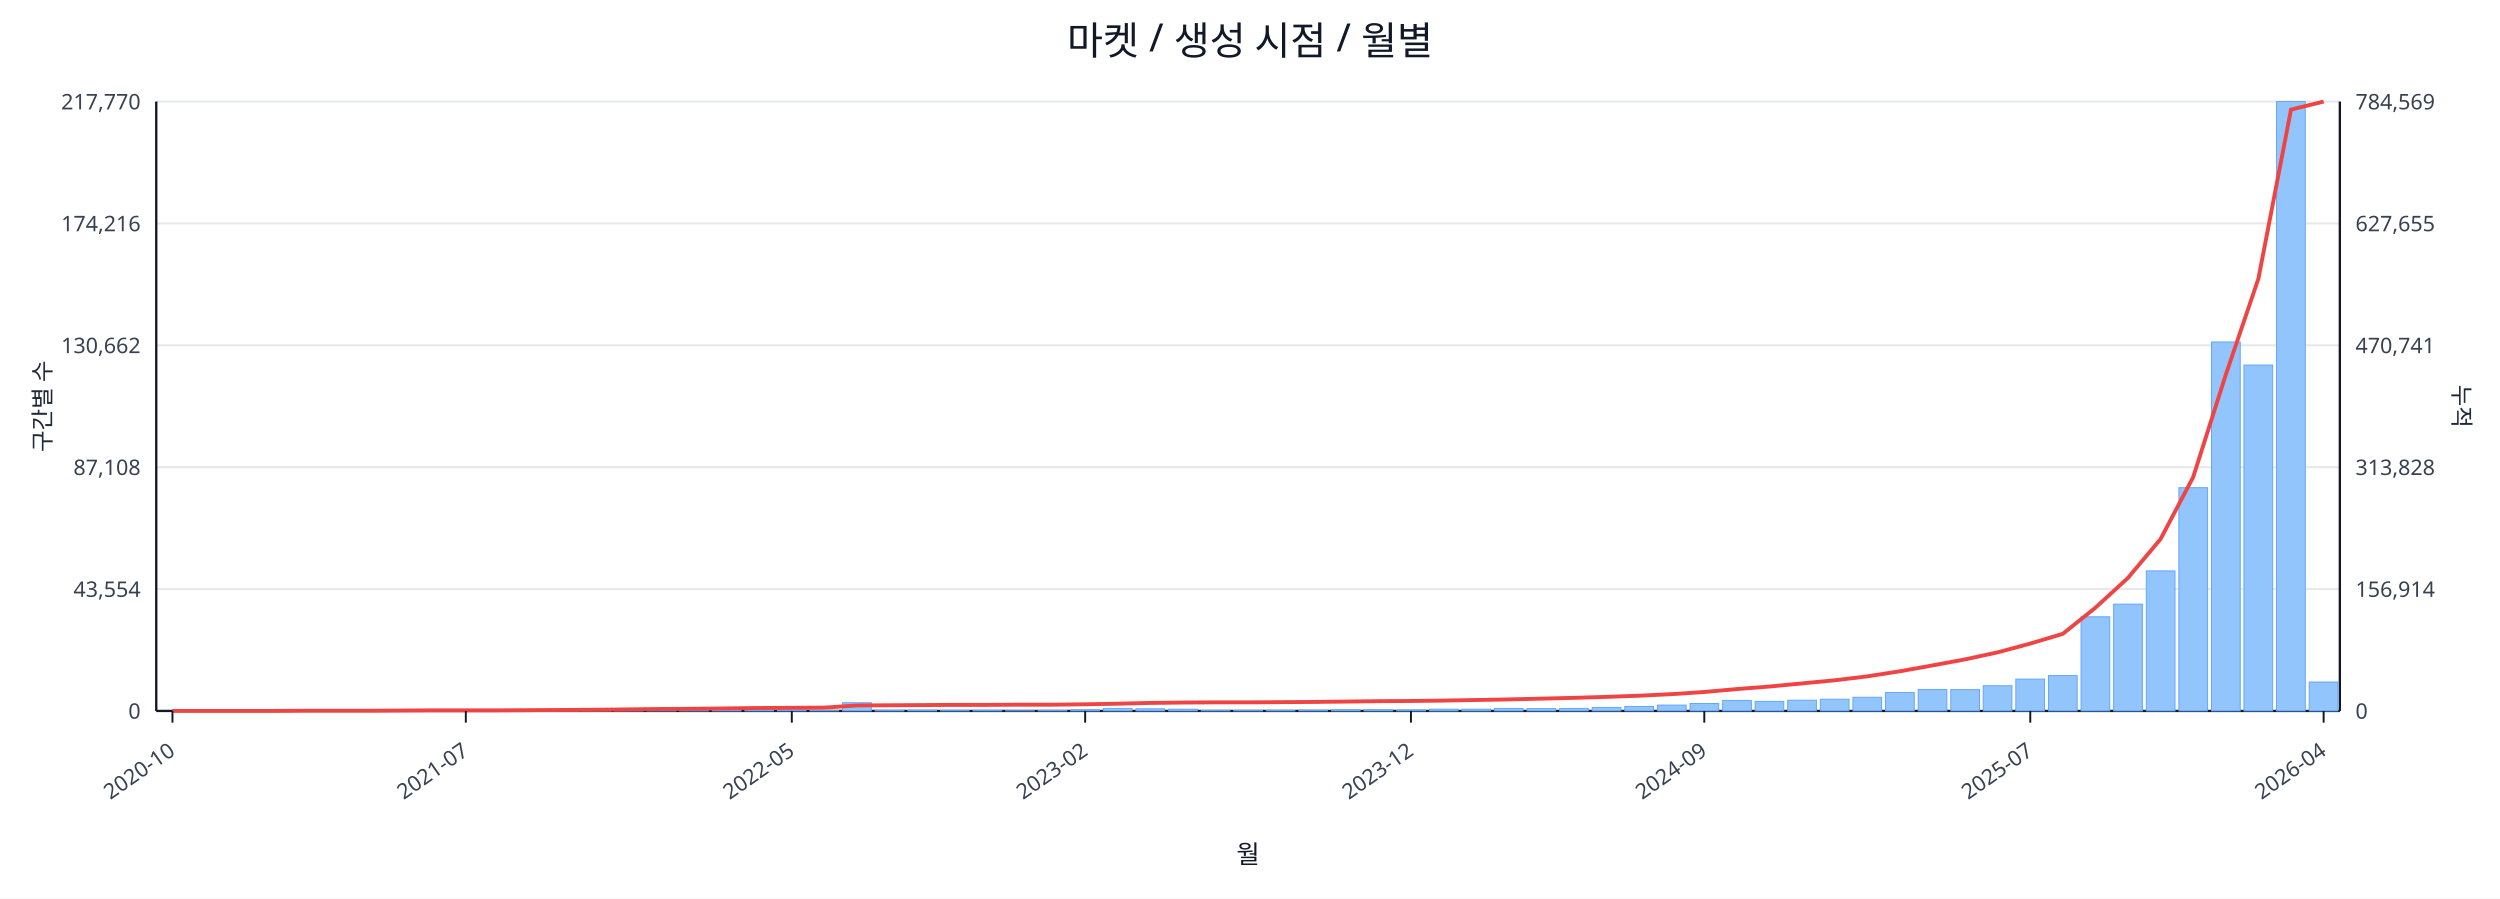
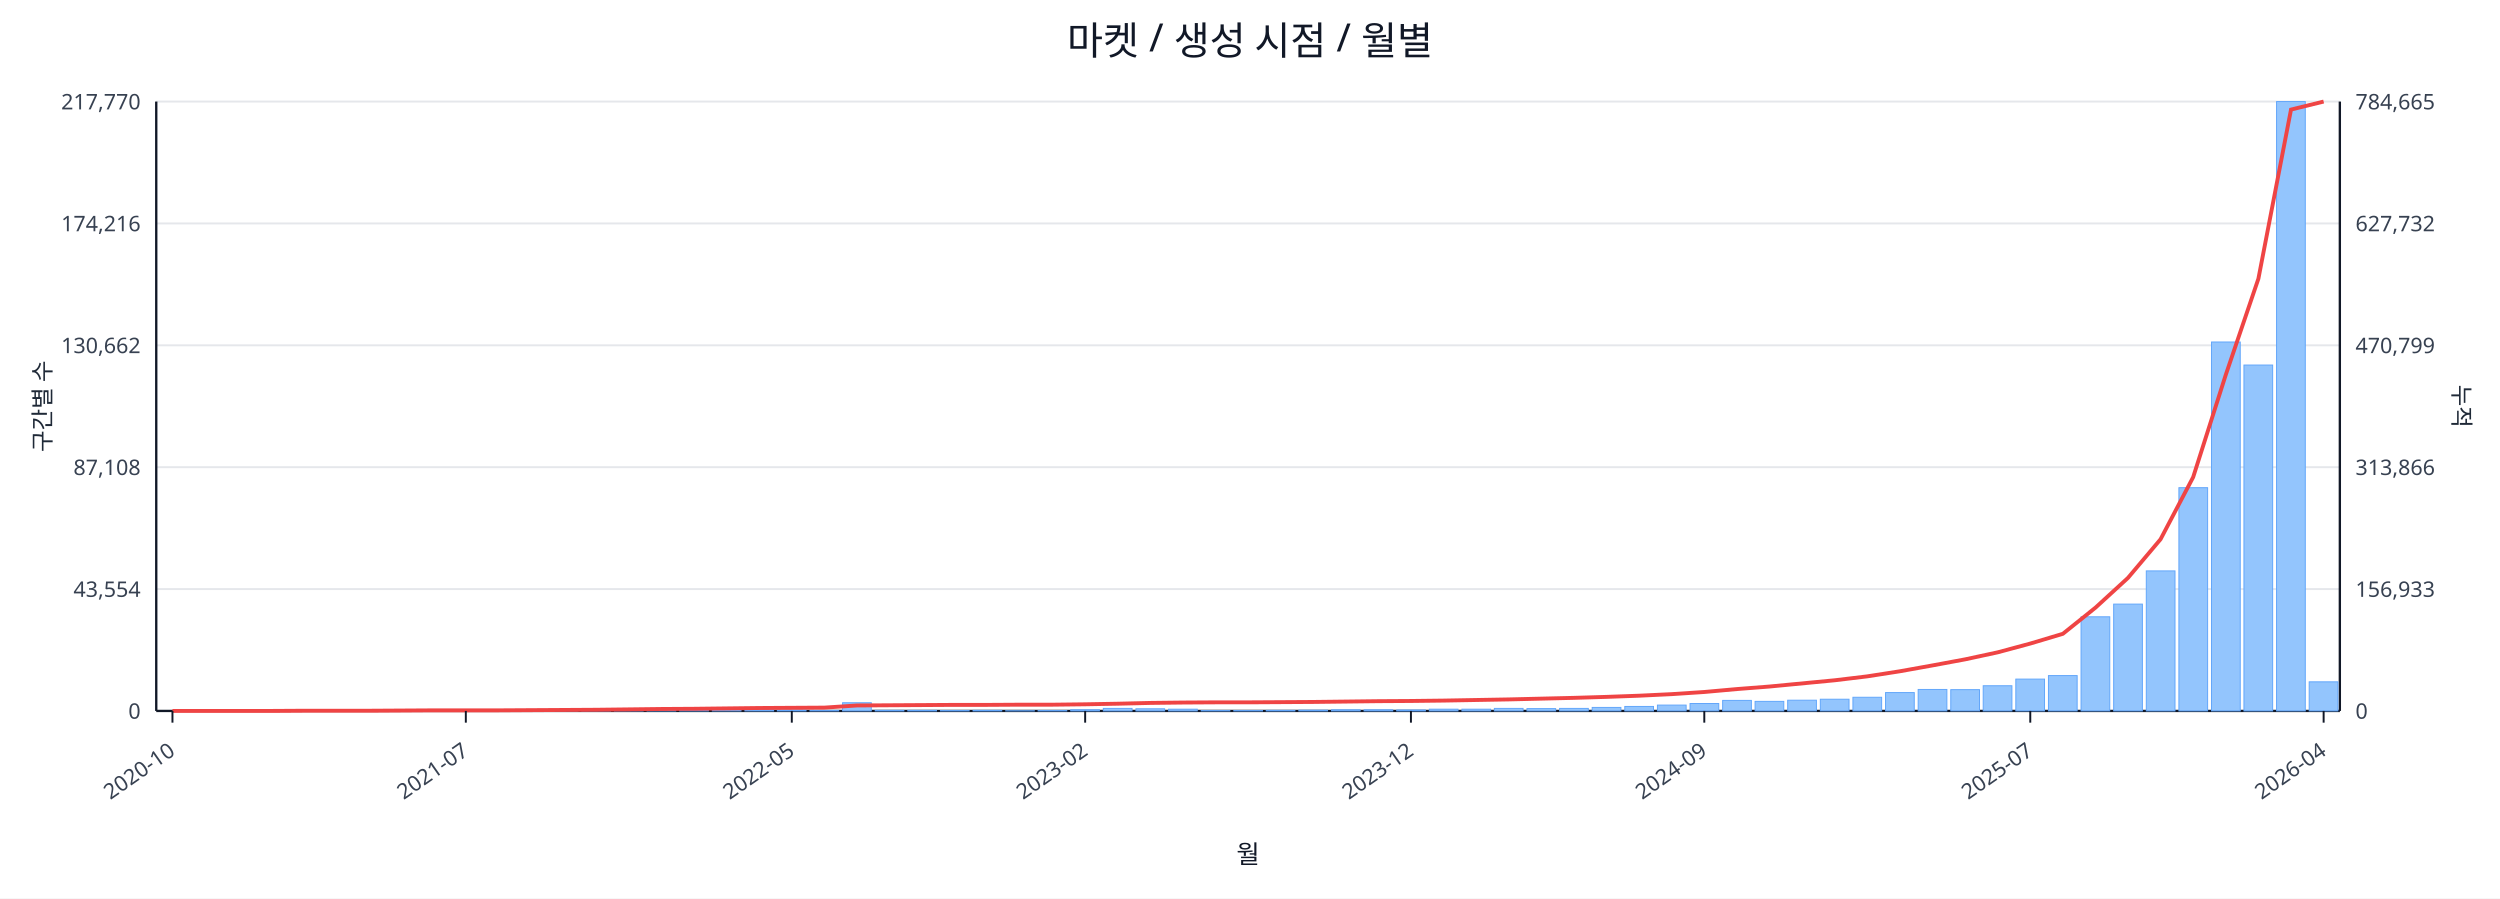
<svg xmlns="http://www.w3.org/2000/svg" width="1280" height="460" viewBox="0 0 1280 460">
  <rect x="0" y="0" width="100%" height="100%" fill="#ffffff" />
  <text x="640.0" y="28" font-size="20" text-anchor="middle" font-family="sans-serif" fill="#111827">마켓 / 생성 시점 / 월별</text>
  <line x1="80.0" y1="52.0" x2="1198.0" y2="52.0" stroke="#e5e7eb" stroke-width="1" />
  <text x="72.0" y="56.0" font-size="11" text-anchor="end" font-family="sans-serif" fill="#374151">217,770</text>
-   <text x="1206.0" y="56.0" font-size="11" text-anchor="start" font-family="sans-serif" fill="#374151">784,569</text>
+   <text x="1206.0" y="56.0" font-size="11" text-anchor="start" font-family="sans-serif" fill="#374151">784,665</text>
  <line x1="80.0" y1="114.4" x2="1198.0" y2="114.4" stroke="#e5e7eb" stroke-width="1" />
  <text x="72.0" y="118.4" font-size="11" text-anchor="end" font-family="sans-serif" fill="#374151">174,216</text>
-   <text x="1206.0" y="118.4" font-size="11" text-anchor="start" font-family="sans-serif" fill="#374151">627,655</text>
+   <text x="1206.0" y="118.4" font-size="11" text-anchor="start" font-family="sans-serif" fill="#374151">627,732</text>
  <line x1="80.0" y1="176.8" x2="1198.0" y2="176.8" stroke="#e5e7eb" stroke-width="1" />
  <text x="72.0" y="180.8" font-size="11" text-anchor="end" font-family="sans-serif" fill="#374151">130,662</text>
-   <text x="1206.0" y="180.8" font-size="11" text-anchor="start" font-family="sans-serif" fill="#374151">470,741</text>
+   <text x="1206.0" y="180.8" font-size="11" text-anchor="start" font-family="sans-serif" fill="#374151">470,799</text>
  <line x1="80.0" y1="239.2" x2="1198.0" y2="239.2" stroke="#e5e7eb" stroke-width="1" />
  <text x="72.0" y="243.2" font-size="11" text-anchor="end" font-family="sans-serif" fill="#374151">87,108</text>
-   <text x="1206.0" y="243.2" font-size="11" text-anchor="start" font-family="sans-serif" fill="#374151">313,828</text>
+   <text x="1206.0" y="243.2" font-size="11" text-anchor="start" font-family="sans-serif" fill="#374151">313,866</text>
  <line x1="80.0" y1="301.6" x2="1198.0" y2="301.6" stroke="#e5e7eb" stroke-width="1" />
  <text x="72.0" y="305.6" font-size="11" text-anchor="end" font-family="sans-serif" fill="#374151">43,554</text>
-   <text x="1206.0" y="305.6" font-size="11" text-anchor="start" font-family="sans-serif" fill="#374151">156,914</text>
+   <text x="1206.0" y="305.6" font-size="11" text-anchor="start" font-family="sans-serif" fill="#374151">156,933</text>
  <line x1="80.0" y1="364.0" x2="1198.0" y2="364.0" stroke="#e5e7eb" stroke-width="1" />
  <text x="72.0" y="368.0" font-size="11" text-anchor="end" font-family="sans-serif" fill="#374151">0</text>
  <text x="1206.0" y="368.0" font-size="11" text-anchor="start" font-family="sans-serif" fill="#374151">0</text>
  <line x1="80.0" y1="364.0" x2="1198.0" y2="364.0" stroke="#111827" stroke-width="1.2" />
  <line x1="80.0" y1="52.0" x2="80.0" y2="364.0" stroke="#111827" stroke-width="1.2" />
  <line x1="1198.0" y1="52.0" x2="1198.0" y2="364.0" stroke="#111827" stroke-width="1.2" />
  <rect x="81.0" y="364.0" width="14.7" height="0.0" fill="#93c5fd" stroke="#60a5fa" stroke-width="0.5" />
  <rect x="97.7" y="364.0" width="14.7" height="0.0" fill="#93c5fd" stroke="#60a5fa" stroke-width="0.5" />
  <rect x="114.4" y="364.0" width="14.7" height="0.0" fill="#93c5fd" stroke="#60a5fa" stroke-width="0.5" />
  <rect x="131.1" y="363.9" width="14.7" height="0.1" fill="#93c5fd" stroke="#60a5fa" stroke-width="0.5" />
  <rect x="147.7" y="363.9" width="14.7" height="0.1" fill="#93c5fd" stroke="#60a5fa" stroke-width="0.5" />
  <rect x="164.4" y="363.9" width="14.7" height="0.1" fill="#93c5fd" stroke="#60a5fa" stroke-width="0.5" />
  <rect x="181.1" y="363.9" width="14.7" height="0.1" fill="#93c5fd" stroke="#60a5fa" stroke-width="0.5" />
  <rect x="197.8" y="363.8" width="14.7" height="0.2" fill="#93c5fd" stroke="#60a5fa" stroke-width="0.5" />
  <rect x="214.5" y="363.7" width="14.7" height="0.3" fill="#93c5fd" stroke="#60a5fa" stroke-width="0.5" />
  <rect x="231.2" y="363.8" width="14.7" height="0.2" fill="#93c5fd" stroke="#60a5fa" stroke-width="0.5" />
  <rect x="247.9" y="363.8" width="14.7" height="0.2" fill="#93c5fd" stroke="#60a5fa" stroke-width="0.5" />
  <rect x="264.6" y="363.9" width="14.7" height="0.1" fill="#93c5fd" stroke="#60a5fa" stroke-width="0.5" />
  <rect x="281.2" y="363.7" width="14.7" height="0.3" fill="#93c5fd" stroke="#60a5fa" stroke-width="0.5" />
  <rect x="297.9" y="363.4" width="14.7" height="0.6" fill="#93c5fd" stroke="#60a5fa" stroke-width="0.5" />
  <rect x="314.6" y="363.5" width="14.7" height="0.5" fill="#93c5fd" stroke="#60a5fa" stroke-width="0.5" />
  <rect x="331.3" y="363.1" width="14.7" height="0.9" fill="#93c5fd" stroke="#60a5fa" stroke-width="0.5" />
  <rect x="348.0" y="363.5" width="14.7" height="0.5" fill="#93c5fd" stroke="#60a5fa" stroke-width="0.5" />
  <rect x="364.7" y="363.3" width="14.7" height="0.7" fill="#93c5fd" stroke="#60a5fa" stroke-width="0.5" />
  <rect x="381.4" y="363.4" width="14.7" height="0.6" fill="#93c5fd" stroke="#60a5fa" stroke-width="0.5" />
  <rect x="398.0" y="363.6" width="14.7" height="0.4" fill="#93c5fd" stroke="#60a5fa" stroke-width="0.5" />
  <rect x="414.7" y="363.8" width="14.7" height="0.2" fill="#93c5fd" stroke="#60a5fa" stroke-width="0.5" />
  <rect x="431.4" y="359.8" width="14.7" height="4.2" fill="#93c5fd" stroke="#60a5fa" stroke-width="0.5" />
  <rect x="448.1" y="363.7" width="14.7" height="0.3" fill="#93c5fd" stroke="#60a5fa" stroke-width="0.5" />
  <rect x="464.8" y="363.7" width="14.7" height="0.3" fill="#93c5fd" stroke="#60a5fa" stroke-width="0.5" />
  <rect x="481.5" y="363.8" width="14.7" height="0.2" fill="#93c5fd" stroke="#60a5fa" stroke-width="0.5" />
  <rect x="498.2" y="363.7" width="14.7" height="0.3" fill="#93c5fd" stroke="#60a5fa" stroke-width="0.5" />
  <rect x="514.9" y="363.9" width="14.7" height="0.1" fill="#93c5fd" stroke="#60a5fa" stroke-width="0.5" />
  <rect x="531.5" y="363.8" width="14.7" height="0.2" fill="#93c5fd" stroke="#60a5fa" stroke-width="0.5" />
  <rect x="548.2" y="363.4" width="14.7" height="0.6" fill="#93c5fd" stroke="#60a5fa" stroke-width="0.5" />
  <rect x="564.9" y="362.7" width="14.7" height="1.3" fill="#93c5fd" stroke="#60a5fa" stroke-width="0.5" />
  <rect x="581.6" y="362.9" width="14.7" height="1.1" fill="#93c5fd" stroke="#60a5fa" stroke-width="0.5" />
  <rect x="598.3" y="363.1" width="14.7" height="0.9" fill="#93c5fd" stroke="#60a5fa" stroke-width="0.5" />
  <rect x="615.0" y="363.8" width="14.7" height="0.2" fill="#93c5fd" stroke="#60a5fa" stroke-width="0.5" />
  <rect x="631.7" y="363.8" width="14.7" height="0.2" fill="#93c5fd" stroke="#60a5fa" stroke-width="0.5" />
  <rect x="648.3" y="363.7" width="14.7" height="0.3" fill="#93c5fd" stroke="#60a5fa" stroke-width="0.5" />
  <rect x="665.0" y="363.6" width="14.7" height="0.4" fill="#93c5fd" stroke="#60a5fa" stroke-width="0.5" />
  <rect x="681.7" y="363.4" width="14.7" height="0.6" fill="#93c5fd" stroke="#60a5fa" stroke-width="0.5" />
  <rect x="698.4" y="363.4" width="14.7" height="0.6" fill="#93c5fd" stroke="#60a5fa" stroke-width="0.5" />
  <rect x="715.1" y="363.5" width="14.7" height="0.5" fill="#93c5fd" stroke="#60a5fa" stroke-width="0.5" />
  <rect x="731.8" y="363.1" width="14.7" height="0.9" fill="#93c5fd" stroke="#60a5fa" stroke-width="0.5" />
  <rect x="748.5" y="363.1" width="14.7" height="0.9" fill="#93c5fd" stroke="#60a5fa" stroke-width="0.5" />
  <rect x="765.1" y="362.7" width="14.7" height="1.3" fill="#93c5fd" stroke="#60a5fa" stroke-width="0.5" />
  <rect x="781.8" y="362.8" width="14.7" height="1.2" fill="#93c5fd" stroke="#60a5fa" stroke-width="0.5" />
  <rect x="798.5" y="362.7" width="14.7" height="1.3" fill="#93c5fd" stroke="#60a5fa" stroke-width="0.5" />
  <rect x="815.2" y="362.2" width="14.7" height="1.8" fill="#93c5fd" stroke="#60a5fa" stroke-width="0.5" />
  <rect x="831.9" y="361.7" width="14.7" height="2.3" fill="#93c5fd" stroke="#60a5fa" stroke-width="0.5" />
  <rect x="848.6" y="361.0" width="14.7" height="3.0" fill="#93c5fd" stroke="#60a5fa" stroke-width="0.5" />
  <rect x="865.3" y="360.2" width="14.7" height="3.8" fill="#93c5fd" stroke="#60a5fa" stroke-width="0.5" />
  <rect x="882.0" y="358.6" width="14.7" height="5.4" fill="#93c5fd" stroke="#60a5fa" stroke-width="0.5" />
  <rect x="898.6" y="359.1" width="14.7" height="4.9" fill="#93c5fd" stroke="#60a5fa" stroke-width="0.5" />
  <rect x="915.3" y="358.5" width="14.7" height="5.5" fill="#93c5fd" stroke="#60a5fa" stroke-width="0.5" />
  <rect x="932.0" y="358.0" width="14.7" height="6.0" fill="#93c5fd" stroke="#60a5fa" stroke-width="0.5" />
  <rect x="948.7" y="357.0" width="14.7" height="7.0" fill="#93c5fd" stroke="#60a5fa" stroke-width="0.5" />
  <rect x="965.4" y="354.6" width="14.7" height="9.4" fill="#93c5fd" stroke="#60a5fa" stroke-width="0.5" />
  <rect x="982.1" y="353.0" width="14.7" height="11.0" fill="#93c5fd" stroke="#60a5fa" stroke-width="0.5" />
  <rect x="998.8" y="353.1" width="14.7" height="10.9" fill="#93c5fd" stroke="#60a5fa" stroke-width="0.5" />
  <rect x="1015.4" y="351.1" width="14.7" height="12.9" fill="#93c5fd" stroke="#60a5fa" stroke-width="0.5" />
  <rect x="1032.1" y="347.7" width="14.7" height="16.3" fill="#93c5fd" stroke="#60a5fa" stroke-width="0.5" />
  <rect x="1048.8" y="345.9" width="14.7" height="18.1" fill="#93c5fd" stroke="#60a5fa" stroke-width="0.5" />
  <rect x="1065.5" y="315.8" width="14.7" height="48.2" fill="#93c5fd" stroke="#60a5fa" stroke-width="0.5" />
  <rect x="1082.2" y="309.3" width="14.7" height="54.7" fill="#93c5fd" stroke="#60a5fa" stroke-width="0.5" />
  <rect x="1098.9" y="292.3" width="14.7" height="71.7" fill="#93c5fd" stroke="#60a5fa" stroke-width="0.5" />
  <rect x="1115.6" y="249.7" width="14.7" height="114.3" fill="#93c5fd" stroke="#60a5fa" stroke-width="0.5" />
  <rect x="1132.3" y="175.1" width="14.7" height="188.9" fill="#93c5fd" stroke="#60a5fa" stroke-width="0.5" />
  <rect x="1148.9" y="186.9" width="14.7" height="177.1" fill="#93c5fd" stroke="#60a5fa" stroke-width="0.5" />
  <rect x="1165.6" y="52.0" width="14.7" height="312.0" fill="#93c5fd" stroke="#60a5fa" stroke-width="0.5" />
-   <rect x="1182.3" y="349.2" width="14.7" height="14.8" fill="#93c5fd" stroke="#60a5fa" stroke-width="0.5" />
-   <polyline fill="none" stroke="#ef4444" stroke-width="2" points="88.3,364.0 105.0,364.0 121.7,364.0 138.4,364.0 155.1,363.9 171.8,363.9 188.5,363.9 205.1,363.8 221.8,363.7 238.5,363.7 255.2,363.7 271.9,363.6 288.6,363.5 305.3,363.4 322.0,363.2 338.6,363.0 355.3,362.9 372.0,362.7 388.7,362.5 405.4,362.4 422.1,362.3 438.8,361.2 455.4,361.1 472.1,361.0 488.8,360.9 505.5,360.9 522.2,360.8 538.9,360.8 555.6,360.6 572.3,360.3 588.9,359.9 605.6,359.7 622.3,359.6 639.0,359.6 655.7,359.5 672.4,359.4 689.1,359.2 705.7,359.0 722.4,358.9 739.1,358.7 755.8,358.4 772.5,358.1 789.2,357.7 805.9,357.3 822.6,356.8 839.2,356.2 855.9,355.4 872.6,354.3 889.3,352.8 906.0,351.5 922.7,349.9 939.4,348.3 956.0,346.3 972.7,343.7 989.4,340.7 1006.1,337.6 1022.8,334.0 1039.5,329.5 1056.2,324.5 1072.9,311.1 1089.5,295.9 1106.2,276.0 1122.9,244.3 1139.6,191.9 1156.3,142.7 1173.0,56.1 1189.7,52.0" />
+   <rect x="1182.3" y="349.1" width="14.7" height="14.9" fill="#93c5fd" stroke="#60a5fa" stroke-width="0.5" />
+   <polyline fill="none" stroke="#ef4444" stroke-width="2" points="88.3,364.0 105.0,364.0 121.7,364.0 138.4,364.0 155.1,363.9 171.8,363.9 188.5,363.9 205.1,363.8 221.8,363.7 238.5,363.7 255.2,363.7 271.9,363.6 288.6,363.5 305.3,363.4 322.0,363.2 338.6,363.0 355.3,362.9 372.0,362.7 388.7,362.5 405.4,362.4 422.1,362.3 438.8,361.2 455.4,361.1 472.1,361.0 488.8,360.9 505.5,360.9 522.2,360.8 538.9,360.8 555.6,360.6 572.3,360.3 588.9,359.9 605.6,359.7 622.3,359.6 639.0,359.6 655.7,359.5 672.4,359.4 689.1,359.2 705.7,359.0 722.4,358.9 739.1,358.7 755.8,358.4 772.5,358.1 789.2,357.7 805.9,357.3 822.6,356.8 839.2,356.2 855.9,355.4 872.6,354.3 889.3,352.8 906.0,351.5 922.7,349.9 939.4,348.3 956.0,346.3 972.7,343.7 989.4,340.7 1006.1,337.6 1022.8,334.0 1039.5,329.5 1056.2,324.5 1072.9,311.1 1089.5,295.9 1106.2,276.1 1122.9,244.3 1139.6,191.9 1156.3,142.7 1173.0,56.1 1189.7,52.0" />
  <line x1="88.3" y1="364.0" x2="88.3" y2="370.0" stroke="#111827" stroke-width="1" />
  <text x="90.3" y="386.0" font-size="11" text-anchor="end" transform="rotate(-35 90.3 386.0)" font-family="sans-serif" fill="#374151">2020-10</text>
  <line x1="238.5" y1="364.0" x2="238.5" y2="370.0" stroke="#111827" stroke-width="1" />
  <text x="240.5" y="386.0" font-size="11" text-anchor="end" transform="rotate(-35 240.5 386.0)" font-family="sans-serif" fill="#374151">2021-07</text>
  <line x1="405.4" y1="364.0" x2="405.4" y2="370.0" stroke="#111827" stroke-width="1" />
  <text x="407.4" y="386.0" font-size="11" text-anchor="end" transform="rotate(-35 407.4 386.0)" font-family="sans-serif" fill="#374151">2022-05</text>
  <line x1="555.6" y1="364.0" x2="555.6" y2="370.0" stroke="#111827" stroke-width="1" />
  <text x="557.6" y="386.0" font-size="11" text-anchor="end" transform="rotate(-35 557.6 386.0)" font-family="sans-serif" fill="#374151">2023-02</text>
  <line x1="722.4" y1="364.0" x2="722.4" y2="370.0" stroke="#111827" stroke-width="1" />
  <text x="724.4" y="386.0" font-size="11" text-anchor="end" transform="rotate(-35 724.4 386.0)" font-family="sans-serif" fill="#374151">2023-12</text>
  <line x1="872.6" y1="364.0" x2="872.6" y2="370.0" stroke="#111827" stroke-width="1" />
  <text x="874.6" y="386.0" font-size="11" text-anchor="end" transform="rotate(-35 874.6 386.0)" font-family="sans-serif" fill="#374151">2024-09</text>
  <line x1="1039.5" y1="364.0" x2="1039.5" y2="370.0" stroke="#111827" stroke-width="1" />
  <text x="1041.5" y="386.0" font-size="11" text-anchor="end" transform="rotate(-35 1041.5 386.0)" font-family="sans-serif" fill="#374151">2025-07</text>
  <line x1="1189.7" y1="364.0" x2="1189.7" y2="370.0" stroke="#111827" stroke-width="1" />
  <text x="1191.7" y="386.0" font-size="11" text-anchor="end" transform="rotate(-35 1191.7 386.0)" font-family="sans-serif" fill="#374151">2026-04</text>
  <text x="26" y="208.0" font-size="12" transform="rotate(-90 26 208.0)" text-anchor="middle" font-family="sans-serif" fill="#1f2937">구간별 수</text>
  <text x="1256.0" y="208.0" font-size="12" transform="rotate(90 1256.0 208.0)" text-anchor="middle" font-family="sans-serif" fill="#1f2937">누적</text>
  <text x="639.0" y="442.0" font-size="13" text-anchor="middle" font-family="sans-serif" fill="#111827">월</text>
</svg>
